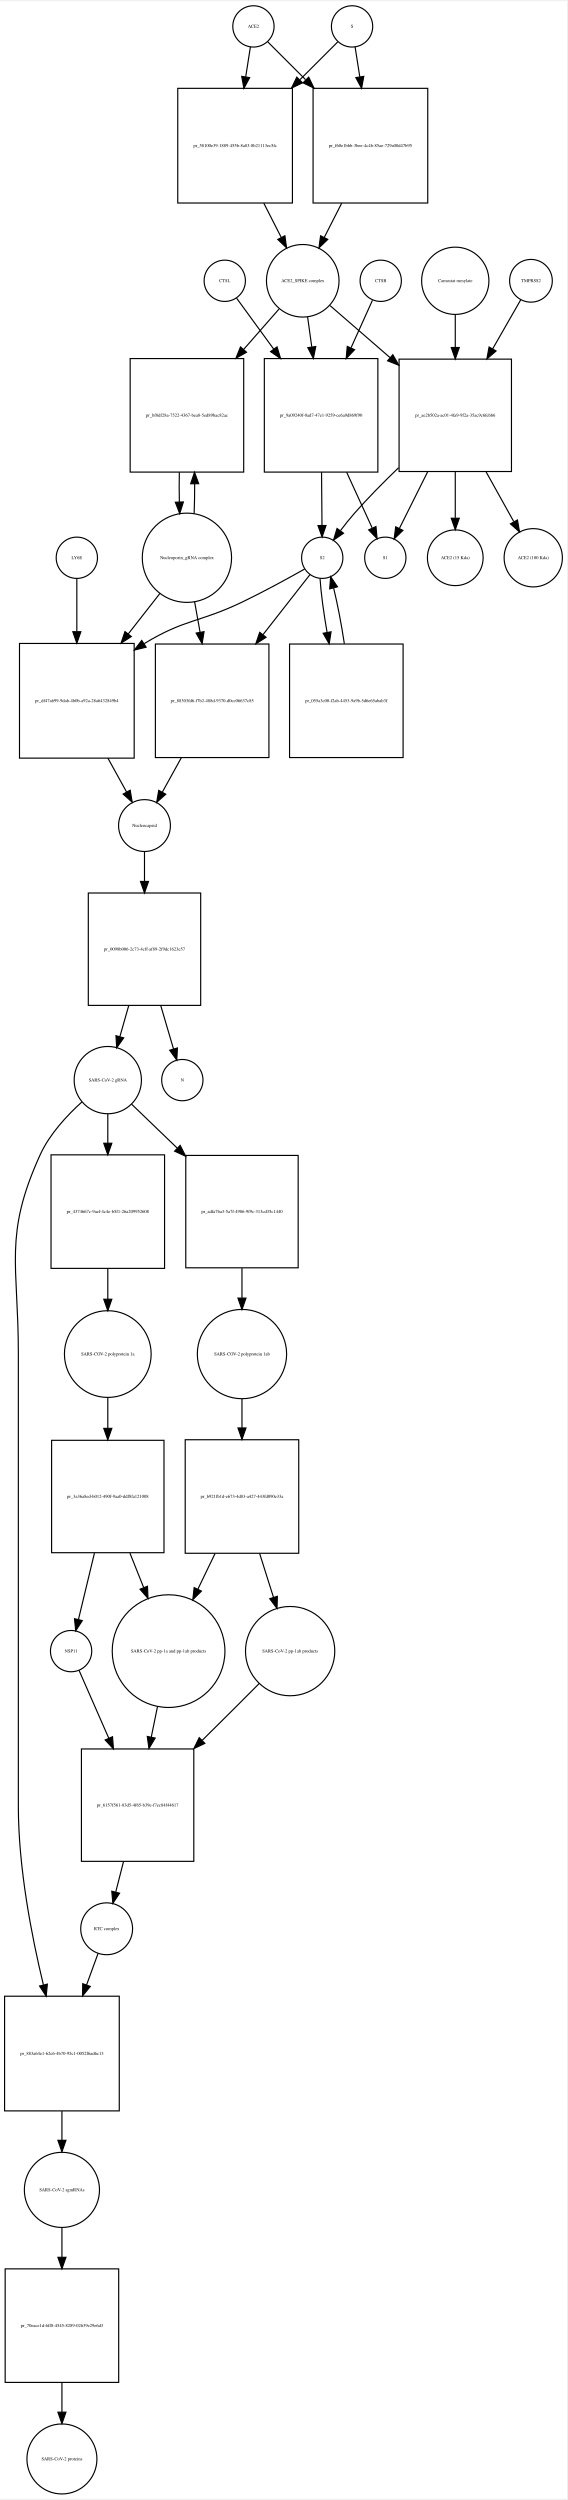
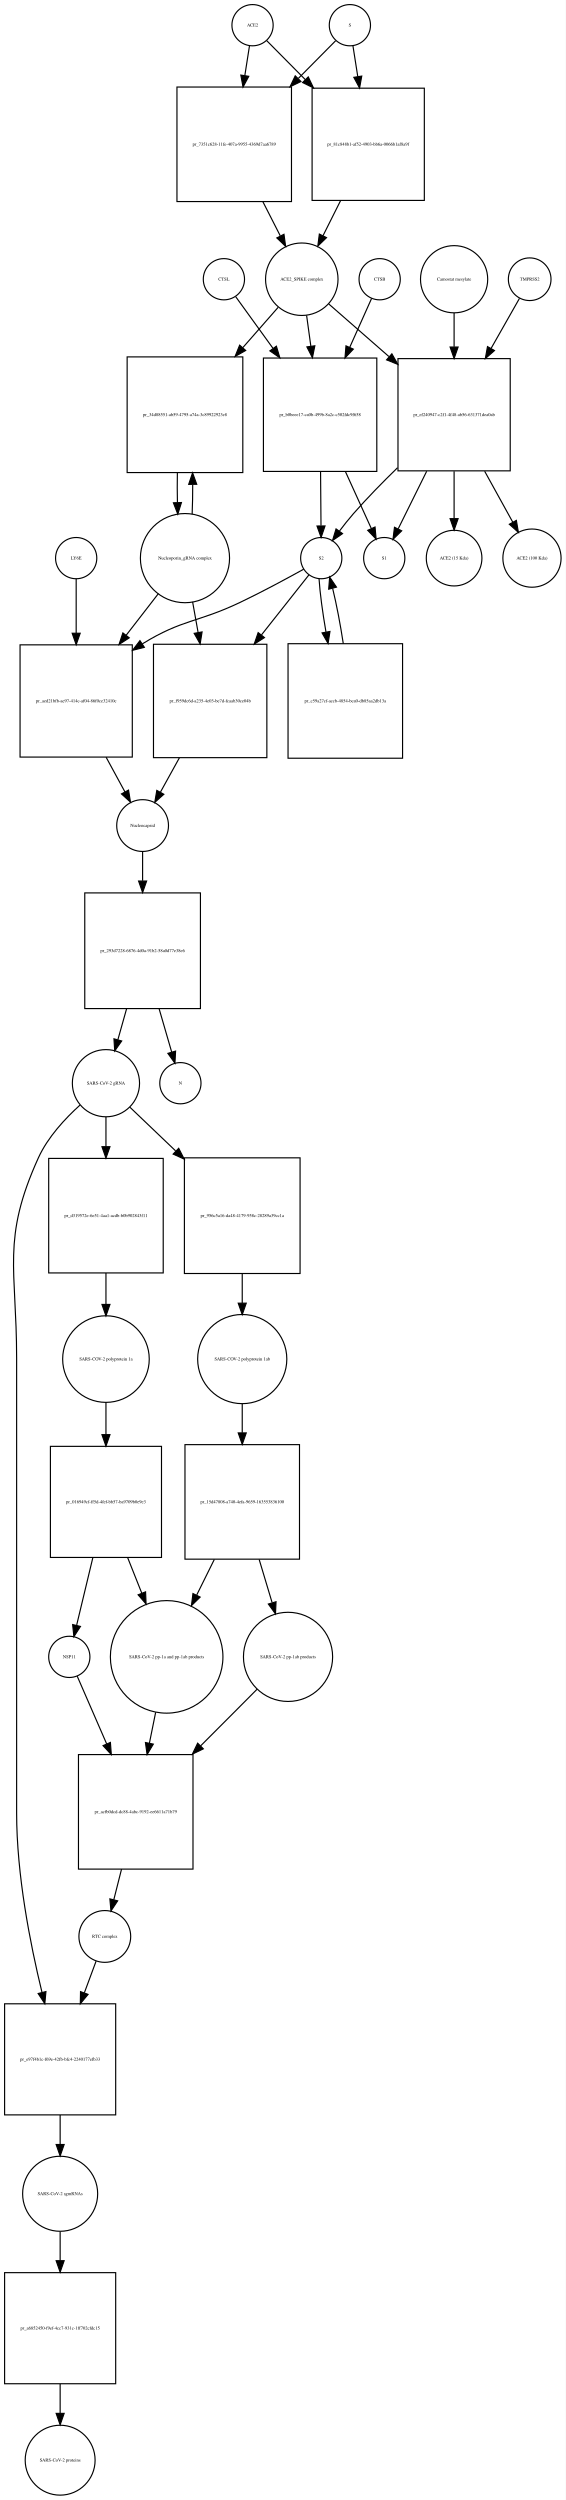
- <svg xmlns="http://www.w3.org/2000/svg" width="494pt" height="2178pt" viewBox="0.00 0.00 494.46 2177.97">
-   <g id="graph0" class="graph" transform="scale(1 1) rotate(0) translate(4 2173.97)">
-     <polygon fill="white" stroke="none" points="-4,4 -4,-2173.97 490.456,-2173.97 490.456,4 -4,4" />
+ <svg xmlns="http://www.w3.org/2000/svg" width="494pt" height="2183pt" viewBox="0.00 0.00 493.96 2182.97">
+   <g id="graph0" class="graph" transform="scale(1 1) rotate(0) translate(4 2178.97)">
+     <polygon fill="white" stroke="none" points="-4,4 -4,-2178.97 489.956,-2178.97 489.956,4 -4,4" />
    <g id="node1" class="node">
-       <ellipse fill="none" stroke="black" cx="217" cy="-2151.97" rx="18" ry="18" />
-       <text text-anchor="middle" x="217" y="-2150.77" font-family="Times,serif" font-size="4.00">ACE2</text>
+       <ellipse fill="none" stroke="black" cx="216.5" cy="-2156.97" rx="18" ry="18" />
+       <text text-anchor="middle" x="216.5" y="-2155.77" font-family="Times,serif" font-size="4.00">ACE2</text>
    </g>
    <g id="node2" class="node">
-       <polygon fill="none" stroke="black" points="251,-2097.97 151,-2097.97 151,-1997.97 251,-1997.97 251,-2097.97" />
-       <text text-anchor="middle" x="201" y="-2046.77" font-family="Times,serif" font-size="4.00">pr_58100e39-1889-455b-8a83-8b21113ec5fc</text>
+       <polygon fill="none" stroke="black" points="250.5,-2102.97 150.5,-2102.97 150.5,-2002.97 250.5,-2002.97 250.5,-2102.97" />
+       <text text-anchor="middle" x="200.5" y="-2051.77" font-family="Times,serif" font-size="4.00">pr_7351c628-11fe-407a-9955-4369d7aa6789</text>
    </g>
    <g id="edge1" class="edge">
-       <path fill="none" stroke="black" d="M214.358,-2134.13C213.199,-2126.74 211.761,-2117.57 210.263,-2108.02" />
-       <polygon fill="black" stroke="black" points="213.697,-2107.33 208.69,-2097.99 206.782,-2108.41 213.697,-2107.33" />
+       <path fill="none" stroke="black" d="M213.858,-2139.13C212.699,-2131.74 211.261,-2122.57 209.763,-2113.02" />
+       <polygon fill="black" stroke="black" points="213.197,-2112.33 208.19,-2102.99 206.282,-2113.41 213.197,-2112.33" />
    </g>
    <g id="node17" class="node">
-       <polygon fill="none" stroke="black" points="369,-2097.97 269,-2097.97 269,-1997.97 369,-1997.97 369,-2097.97" />
-       <text text-anchor="middle" x="319" y="-2046.77" font-family="Times,serif" font-size="4.00">pr_f60e1bbb-3bee-4c4b-85ae-729a00d47b95</text>
+       <polygon fill="none" stroke="black" points="366.5,-2101.97 268.5,-2101.97 268.5,-2003.97 366.5,-2003.97 366.5,-2101.97" />
+       <text text-anchor="middle" x="317.5" y="-2051.77" font-family="Times,serif" font-size="4.00">pr_81c848b1-af52-4903-bb6a-0066b1af8a9f</text>
    </g>
    <g id="edge2" class="edge">
-       <path fill="none" stroke="black" d="M229.507,-2138.46C238.045,-2129.92 250.025,-2117.94 262.449,-2105.52" />
-       <polygon fill="black" stroke="black" points="265.196,-2107.72 269.793,-2098.18 260.247,-2102.77 265.196,-2107.72" />
+       <path fill="none" stroke="black" d="M228.885,-2143.46C237.596,-2134.67 249.925,-2122.21 262.625,-2109.39" />
+       <polygon fill="black" stroke="black" points="265.15,-2111.81 269.699,-2102.24 260.176,-2106.89 265.15,-2111.81" />
    </g>
    <g id="node3" class="node">
-       <ellipse fill="none" stroke="black" cx="260" cy="-1930.15" rx="31.641" ry="31.641" />
-       <text text-anchor="middle" x="260" y="-1928.95" font-family="Times,serif" font-size="4.00">ACE2_SPIKE complex</text>
+       <ellipse fill="none" stroke="black" cx="259.5" cy="-1935.15" rx="31.641" ry="31.641" />
+       <text text-anchor="middle" x="259.5" y="-1933.95" font-family="Times,serif" font-size="4.00">ACE2_SPIKE complex</text>
    </g>
    <g id="edge3" class="edge">
-       <path fill="none" stroke="black" d="M226.021,-1997.85C231.109,-1987.86 236.379,-1977.52 241.207,-1968.04" />
-       <polygon fill="black" stroke="black" points="244.443,-1969.4 245.863,-1958.9 238.206,-1966.22 244.443,-1969.4" />
+       <path fill="none" stroke="black" d="M225.521,-2002.85C230.609,-1992.86 235.879,-1982.52 240.707,-1973.04" />
+       <polygon fill="black" stroke="black" points="243.943,-1974.4 245.363,-1963.9 237.706,-1971.22 243.943,-1974.4" />
    </g>
    <g id="node6" class="node">
-       <polygon fill="none" stroke="black" points="208.5,-1862.33 109.5,-1862.33 109.5,-1763.33 208.5,-1763.33 208.5,-1862.33" />
-       <text text-anchor="middle" x="159" y="-1811.63" font-family="Times,serif" font-size="4.00">pr_bf8df28a-7522-4367-bea8-5ed89bac82ac</text>
+       <polygon fill="none" stroke="black" points="208,-1867.33 107,-1867.33 107,-1766.33 208,-1766.33 208,-1867.33" />
+       <text text-anchor="middle" x="157.5" y="-1815.63" font-family="Times,serif" font-size="4.00">pr_34d88551-ab59-4795-a74a-3c89922923e8</text>
    </g>
    <g id="edge4" class="edge">
-       <path fill="none" stroke="black" d="M239.317,-1905.53C230.332,-1895.28 219.385,-1882.78 208.5,-1870.35" />
-       <polygon fill="black" stroke="black" points="210.97,-1867.86 201.748,-1862.64 205.704,-1872.47 210.97,-1867.86" />
+       <path fill="none" stroke="black" d="M238.859,-1910.61C229.892,-1900.39 218.957,-1887.92 208.05,-1875.48" />
+       <polygon fill="black" stroke="black" points="210.504,-1872.97 201.28,-1867.76 205.241,-1877.58 210.504,-1872.97" />
    </g>
    <g id="node7" class="node">
-       <polygon fill="none" stroke="black" points="325.5,-1862.33 226.5,-1862.33 226.5,-1763.33 325.5,-1763.33 325.5,-1862.33" />
-       <text text-anchor="middle" x="276" y="-1811.63" font-family="Times,serif" font-size="4.00">pr_9a09240f-0ad7-47e1-9259-ce6a9d869f90</text>
+       <polygon fill="none" stroke="black" points="325,-1866.33 226,-1866.33 226,-1767.33 325,-1767.33 325,-1866.33" />
+       <text text-anchor="middle" x="275.5" y="-1815.63" font-family="Times,serif" font-size="4.00">pr_b0beee17-ca0b-499b-8a2c-c502fdc9f658</text>
    </g>
    <g id="edge5" class="edge">
-       <path fill="none" stroke="black" d="M264.246,-1898.55C265.362,-1890.5 266.605,-1881.54 267.853,-1872.55" />
-       <polygon fill="black" stroke="black" points="271.349,-1872.82 269.257,-1862.43 264.416,-1871.86 271.349,-1872.82" />
+       <path fill="none" stroke="black" d="M263.704,-1903.59C264.846,-1895.28 266.123,-1886 267.403,-1876.7" />
+       <polygon fill="black" stroke="black" points="270.892,-1877.02 268.787,-1866.63 263.957,-1876.06 270.892,-1877.02" />
    </g>
    <g id="node12" class="node">
-       <polygon fill="none" stroke="black" points="442,-1861.83 344,-1861.83 344,-1763.83 442,-1763.83 442,-1861.83" />
-       <text text-anchor="middle" x="393" y="-1811.63" font-family="Times,serif" font-size="4.00">pr_ae2b502a-ac01-4fa9-9f2a-35ac9c6febb6</text>
+       <polygon fill="none" stroke="black" points="441.5,-1865.83 343.5,-1865.83 343.5,-1767.83 441.5,-1767.83 441.5,-1865.83" />
+       <text text-anchor="middle" x="392.5" y="-1815.63" font-family="Times,serif" font-size="4.00">pr_ef240947-c2f1-4f48-ab56-631371dea0ab</text>
    </g>
    <g id="edge6" class="edge">
-       <path fill="none" stroke="black" d="M283.778,-1908.53C298.357,-1895.89 317.687,-1879.13 336.03,-1863.23" />
-       <polygon fill="black" stroke="black" points="338.551,-1865.67 343.814,-1856.48 333.965,-1860.38 338.551,-1865.67" />
+       <path fill="none" stroke="black" d="M282.972,-1913.62C297.588,-1900.84 317.065,-1883.8 335.538,-1867.65" />
+       <polygon fill="black" stroke="black" points="338.154,-1870.01 343.377,-1860.79 333.546,-1864.74 338.154,-1870.01" />
    </g>
    <g id="node4" class="node">
-       <ellipse fill="none" stroke="black" cx="303" cy="-2151.97" rx="18" ry="18" />
-       <text text-anchor="middle" x="303" y="-2150.77" font-family="Times,serif" font-size="4.00">S</text>
+       <ellipse fill="none" stroke="black" cx="301.5" cy="-2156.97" rx="18" ry="18" />
+       <text text-anchor="middle" x="301.5" y="-2155.77" font-family="Times,serif" font-size="4.00">S</text>
    </g>
    <g id="edge7" class="edge">
-       <path fill="none" stroke="black" d="M290.493,-2138.46C281.955,-2129.92 269.975,-2117.94 257.551,-2105.52" />
-       <polygon fill="black" stroke="black" points="259.753,-2102.77 250.207,-2098.18 254.804,-2107.72 259.753,-2102.77" />
+       <path fill="none" stroke="black" d="M289.115,-2143.46C280.661,-2134.92 268.799,-2122.94 256.497,-2110.52" />
+       <polygon fill="black" stroke="black" points="258.748,-2107.82 249.225,-2103.18 253.774,-2112.75 258.748,-2107.82" />
    </g>
    <g id="edge8" class="edge">
-       <path fill="none" stroke="black" d="M305.642,-2134.13C306.801,-2126.74 308.239,-2117.57 309.737,-2108.02" />
-       <polygon fill="black" stroke="black" points="313.218,-2108.41 311.31,-2097.99 306.303,-2107.33 313.218,-2108.41" />
+       <path fill="none" stroke="black" d="M304.142,-2139.13C305.34,-2131.49 306.835,-2121.96 308.387,-2112.06" />
+       <polygon fill="black" stroke="black" points="311.857,-2112.53 309.949,-2102.1 304.942,-2111.44 311.857,-2112.53" />
    </g>
    <g id="node5" class="node">
-       <ellipse fill="none" stroke="black" cx="159" cy="-1688.62" rx="38.929" ry="38.929" />
-       <text text-anchor="middle" x="159" y="-1687.42" font-family="Times,serif" font-size="4.00">Nucleoporin_gRNA complex </text>
+       <ellipse fill="none" stroke="black" cx="157.5" cy="-1691.62" rx="38.929" ry="38.929" />
+       <text text-anchor="middle" x="157.5" y="-1690.42" font-family="Times,serif" font-size="4.00">Nucleoporin_gRNA complex </text>
    </g>
    <g id="edge9" class="edge">
-       <path fill="none" stroke="black" d="M165.283,-1727.18C165.623,-1735.35 165.777,-1744.18 165.746,-1752.95" />
-       <polygon fill="black" stroke="black" points="162.244,-1753.14 165.624,-1763.18 169.243,-1753.22 162.244,-1753.14" />
+       <path fill="none" stroke="black" d="M163.765,-1730.05C164.109,-1738.21 164.27,-1747.04 164.248,-1755.82" />
+       <polygon fill="black" stroke="black" points="160.746,-1756.03 164.138,-1766.07 167.745,-1756.11 160.746,-1756.03" />
    </g>
    <g id="node18" class="node">
-       <polygon fill="none" stroke="black" points="113,-1613.9 13,-1613.9 13,-1513.9 113,-1513.9 113,-1613.9" />
-       <text text-anchor="middle" x="63" y="-1562.7" font-family="Times,serif" font-size="4.00">pr_df47a699-9dab-4b0b-a92a-28a6432849b4</text>
+       <polygon fill="none" stroke="black" points="111.5,-1615.9 13.5,-1615.9 13.5,-1517.9 111.5,-1517.9 111.5,-1615.9" />
+       <text text-anchor="middle" x="62.5" y="-1565.7" font-family="Times,serif" font-size="4.00">pr_aed21bfb-ae97-414c-af04-86f0ce32410c</text>
    </g>
    <g id="edge10" class="edge">
-       <path fill="none" stroke="black" d="M135.516,-1657.6C127.137,-1646.89 117.397,-1634.44 107.825,-1622.2" />
-       <polygon fill="black" stroke="black" points="110.494,-1619.93 101.576,-1614.21 104.981,-1624.25 110.494,-1619.93" />
+       <path fill="none" stroke="black" d="M134.26,-1660.6C125.789,-1649.65 115.91,-1636.89 106.241,-1624.4" />
+       <polygon fill="black" stroke="black" points="108.823,-1622.02 99.934,-1616.26 103.288,-1626.31 108.823,-1622.02" />
    </g>
    <g id="node22" class="node">
-       <polygon fill="none" stroke="black" points="230.5,-1613.4 131.5,-1613.4 131.5,-1514.4 230.5,-1514.4 230.5,-1613.4" />
-       <text text-anchor="middle" x="181" y="-1562.7" font-family="Times,serif" font-size="4.00">pr_88303fd6-f7b2-488d-9370-d0cc06637c85</text>
+       <polygon fill="none" stroke="black" points="229,-1616.4 130,-1616.4 130,-1517.4 229,-1517.4 229,-1616.4" />
+       <text text-anchor="middle" x="179.5" y="-1565.7" font-family="Times,serif" font-size="4.00">pr_f959dc6d-a235-4e03-be7d-fcaab30ce04b</text>
    </g>
    <g id="edge11" class="edge">
-       <path fill="none" stroke="black" d="M165.66,-1650.46C167.184,-1641.97 168.839,-1632.74 170.48,-1623.58" />
-       <polygon fill="black" stroke="black" points="173.929,-1624.18 172.248,-1613.72 167.038,-1622.94 173.929,-1624.18" />
+       <path fill="none" stroke="black" d="M164.16,-1653.46C165.684,-1644.97 167.339,-1635.74 168.98,-1626.58" />
+       <polygon fill="black" stroke="black" points="172.429,-1627.18 170.748,-1616.72 165.538,-1625.94 172.429,-1627.18" />
    </g>
    <g id="edge12" class="edge">
-       <path fill="none" stroke="black" d="M152.376,-1763.18C152.201,-1754.66 152.208,-1745.8 152.397,-1737.31" />
-       <polygon fill="black" stroke="black" points="155.899,-1737.29 152.717,-1727.18 148.903,-1737.06 155.899,-1737.29" />
+       <path fill="none" stroke="black" d="M150.862,-1766.07C150.698,-1757.52 150.714,-1748.66 150.909,-1740.17" />
+       <polygon fill="black" stroke="black" points="154.411,-1740.16 151.235,-1730.05 147.414,-1739.93 154.411,-1740.16" />
    </g>
    <g id="node8" class="node">
-       <ellipse fill="none" stroke="black" cx="277" cy="-1688.62" rx="18" ry="18" />
-       <text text-anchor="middle" x="277" y="-1687.42" font-family="Times,serif" font-size="4.00">S2</text>
+       <ellipse fill="none" stroke="black" cx="276.5" cy="-1691.62" rx="18" ry="18" />
+       <text text-anchor="middle" x="276.5" y="-1690.42" font-family="Times,serif" font-size="4.00">S2</text>
    </g>
    <g id="edge13" class="edge">
-       <path fill="none" stroke="black" d="M276.398,-1763.18C276.527,-1747.42 276.665,-1730.51 276.777,-1716.88" />
-       <polygon fill="black" stroke="black" points="280.278,-1716.76 276.86,-1706.74 273.278,-1716.71 280.278,-1716.76" />
+       <path fill="none" stroke="black" d="M275.895,-1767.13C276.025,-1751.1 276.165,-1733.85 276.278,-1719.99" />
+       <polygon fill="black" stroke="black" points="279.78,-1719.72 276.361,-1709.69 272.78,-1719.66 279.78,-1719.72" />
    </g>
    <g id="node11" class="node">
-       <ellipse fill="none" stroke="black" cx="332" cy="-1688.62" rx="18" ry="18" />
-       <text text-anchor="middle" x="332" y="-1687.42" font-family="Times,serif" font-size="4.00">S1</text>
+       <ellipse fill="none" stroke="black" cx="331.5" cy="-1691.62" rx="18" ry="18" />
+       <text text-anchor="middle" x="331.5" y="-1690.42" font-family="Times,serif" font-size="4.00">S1</text>
    </g>
    <g id="edge14" class="edge">
-       <path fill="none" stroke="black" d="M298.294,-1763.18C305.902,-1746.57 314.098,-1728.69 320.502,-1714.71" />
-       <polygon fill="black" stroke="black" points="323.832,-1715.84 324.815,-1705.3 317.468,-1712.93 323.832,-1715.84" />
+       <path fill="none" stroke="black" d="M297.633,-1767.13C305.383,-1750.08 313.761,-1731.65 320.245,-1717.38" />
+       <polygon fill="black" stroke="black" points="323.449,-1718.79 324.4,-1708.24 317.076,-1715.89 323.449,-1718.79" />
    </g>
    <g id="edge15" class="edge">
-       <path fill="none" stroke="black" d="M261.645,-1678.81C247.605,-1670.88 226.166,-1659.1 207,-1649.9 170.012,-1632.15 157.043,-1635.24 122,-1613.9 121.908,-1613.85 121.815,-1613.79 121.723,-1613.73" />
-       <polygon fill="black" stroke="black" points="123.424,-1610.66 113.137,-1608.13 119.598,-1616.53 123.424,-1610.66" />
+       <path fill="none" stroke="black" d="M261.187,-1681.98C246.94,-1674.07 225.032,-1662.2 205.5,-1652.9 168.46,-1635.26 155.453,-1638.38 120.5,-1616.9 120.409,-1616.85 120.317,-1616.79 120.226,-1616.73" />
+       <polygon fill="black" stroke="black" points="122.03,-1613.73 111.756,-1611.14 118.174,-1619.57 122.03,-1613.73" />
    </g>
    <g id="node21" class="node">
-       <polygon fill="none" stroke="black" points="347.5,-1613.4 248.5,-1613.4 248.5,-1514.4 347.5,-1514.4 347.5,-1613.4" />
-       <text text-anchor="middle" x="298" y="-1562.7" font-family="Times,serif" font-size="4.00">pr_055a3c00-f2ab-4453-9a9b-5d6e65abab3f</text>
+       <polygon fill="none" stroke="black" points="347.5,-1616.9 247.5,-1616.9 247.5,-1516.9 347.5,-1516.9 347.5,-1616.9" />
+       <text text-anchor="middle" x="297.5" y="-1565.7" font-family="Times,serif" font-size="4.00">pr_c59a27cf-accb-4854-bca0-db85aa2db13a</text>
    </g>
    <g id="edge16" class="edge">
-       <path fill="none" stroke="black" d="M275.075,-1670.55C275.847,-1658.22 278.198,-1640.78 281.208,-1623.61" />
-       <polygon fill="black" stroke="black" points="284.687,-1624.05 283.05,-1613.58 277.802,-1622.78 284.687,-1624.05" />
+       <path fill="none" stroke="black" d="M274.575,-1673.55C275.34,-1661.33 277.656,-1644.09 280.628,-1627.07" />
+       <polygon fill="black" stroke="black" points="284.092,-1627.58 282.446,-1617.12 277.206,-1626.33 284.092,-1627.58" />
    </g>
    <g id="edge17" class="edge">
-       <path fill="none" stroke="black" d="M266.36,-1674.01C256.319,-1661.18 240.572,-1641.05 225.323,-1621.56" />
-       <polygon fill="black" stroke="black" points="227.983,-1619.28 219.065,-1613.56 222.47,-1623.59 227.983,-1619.28" />
+       <path fill="none" stroke="black" d="M265.749,-1677.01C255.604,-1664.18 239.693,-1644.05 224.285,-1624.56" />
+       <polygon fill="black" stroke="black" points="226.908,-1622.23 217.961,-1616.56 221.416,-1626.57 226.908,-1622.23" />
    </g>
    <g id="node9" class="node">
-       <ellipse fill="none" stroke="black" cx="328" cy="-1930.15" rx="18" ry="18" />
-       <text text-anchor="middle" x="328" y="-1928.95" font-family="Times,serif" font-size="4.00">CTSB</text>
+       <ellipse fill="none" stroke="black" cx="327.5" cy="-1935.15" rx="18" ry="18" />
+       <text text-anchor="middle" x="327.5" y="-1933.95" font-family="Times,serif" font-size="4.00">CTSB</text>
    </g>
    <g id="edge18" class="edge">
-       <path fill="none" stroke="black" d="M320.77,-1913.12C315.847,-1902.2 309.003,-1887.02 302.145,-1871.81" />
-       <polygon fill="black" stroke="black" points="305.192,-1870.05 297.89,-1862.38 298.81,-1872.93 305.192,-1870.05" />
+       <path fill="none" stroke="black" d="M320.487,-1918.46C315.481,-1907.27 308.411,-1891.45 301.356,-1875.67" />
+       <polygon fill="black" stroke="black" points="304.495,-1874.11 297.218,-1866.41 298.104,-1876.97 304.495,-1874.11" />
    </g>
    <g id="node10" class="node">
-       <ellipse fill="none" stroke="black" cx="192" cy="-1930.15" rx="18" ry="18" />
-       <text text-anchor="middle" x="192" y="-1928.95" font-family="Times,serif" font-size="4.00">CTSL</text>
+       <ellipse fill="none" stroke="black" cx="191.5" cy="-1935.15" rx="18" ry="18" />
+       <text text-anchor="middle" x="191.5" y="-1933.95" font-family="Times,serif" font-size="4.00">CTSL</text>
    </g>
    <g id="edge19" class="edge">
-       <path fill="none" stroke="black" d="M202.3,-1915.01C210.545,-1903.69 222.687,-1887.02 234.747,-1870.47" />
-       <polygon fill="black" stroke="black" points="237.584,-1872.51 240.643,-1862.37 231.926,-1868.39 237.584,-1872.51" />
+       <path fill="none" stroke="black" d="M201.8,-1919.89C210.083,-1908.42 222.298,-1891.5 234.412,-1874.73" />
+       <polygon fill="black" stroke="black" points="237.316,-1876.68 240.333,-1866.53 231.641,-1872.59 237.316,-1876.68" />
    </g>
    <g id="edge20" class="edge">
-       <path fill="none" stroke="black" d="M343.592,-1767.17C330.6,-1754.69 316.901,-1740.84 305,-1727.33 300.856,-1722.63 296.676,-1717.35 292.855,-1712.26" />
-       <polygon fill="black" stroke="black" points="295.56,-1710.03 286.834,-1704.02 289.909,-1714.16 295.56,-1710.03" />
+       <path fill="none" stroke="black" d="M343.129,-1770.58C330.137,-1757.95 316.428,-1743.95 304.5,-1730.33 300.37,-1725.61 296.195,-1720.33 292.376,-1715.24" />
+       <polygon fill="black" stroke="black" points="295.08,-1713.01 286.352,-1707.01 289.43,-1717.14 295.08,-1713.01" />
    </g>
    <g id="edge21" class="edge">
-       <path fill="none" stroke="black" d="M368.891,-1763.53C360.449,-1746.61 351.323,-1728.33 344.26,-1714.18" />
-       <polygon fill="black" stroke="black" points="347.331,-1712.49 339.733,-1705.11 341.068,-1715.62 347.331,-1712.49" />
+       <path fill="none" stroke="black" d="M368.566,-1767.49C360.051,-1750.29 350.818,-1731.64 343.698,-1717.25" />
+       <polygon fill="black" stroke="black" points="346.714,-1715.46 339.14,-1708.05 340.441,-1718.56 346.714,-1715.46" />
    </g>
    <g id="node15" class="node">
-       <ellipse fill="none" stroke="black" cx="393" cy="-1688.62" rx="24.291" ry="24.291" />
-       <text text-anchor="middle" x="393" y="-1687.42" font-family="Times,serif" font-size="4.00">ACE2 (15 Kda)</text>
+       <ellipse fill="none" stroke="black" cx="392.5" cy="-1691.62" rx="24.291" ry="24.291" />
+       <text text-anchor="middle" x="392.5" y="-1690.42" font-family="Times,serif" font-size="4.00">ACE2 (15 Kda)</text>
    </g>
    <g id="edge22" class="edge">
-       <path fill="none" stroke="black" d="M393,-1763.53C393,-1750.11 393,-1735.83 393,-1723.44" />
-       <polygon fill="black" stroke="black" points="396.5,-1723.1 393,-1713.1 389.5,-1723.1 396.5,-1723.1" />
+       <path fill="none" stroke="black" d="M392.5,-1767.49C392.5,-1753.69 392.5,-1738.95 392.5,-1726.24" />
+       <polygon fill="black" stroke="black" points="396,-1726.1 392.5,-1716.1 389,-1726.1 396,-1726.1" />
    </g>
    <g id="node16" class="node">
-       <ellipse fill="none" stroke="black" cx="461" cy="-1688.62" rx="25.412" ry="25.412" />
-       <text text-anchor="middle" x="461" y="-1687.42" font-family="Times,serif" font-size="4.00">ACE2 (100 Kda)</text>
+       <ellipse fill="none" stroke="black" cx="460.5" cy="-1691.62" rx="25.412" ry="25.412" />
+       <text text-anchor="middle" x="460.5" y="-1690.42" font-family="Times,serif" font-size="4.00">ACE2 (100 Kda)</text>
    </g>
    <g id="edge23" class="edge">
-       <path fill="none" stroke="black" d="M419.875,-1763.53C428.001,-1748.92 436.695,-1733.3 443.986,-1720.19" />
-       <polygon fill="black" stroke="black" points="447.215,-1721.59 449.019,-1711.15 441.098,-1718.19 447.215,-1721.59" />
+       <path fill="none" stroke="black" d="M419.18,-1767.49C427.464,-1752.48 436.356,-1736.36 443.761,-1722.95" />
+       <polygon fill="black" stroke="black" points="446.857,-1724.58 448.624,-1714.13 440.728,-1721.2 446.857,-1724.58" />
    </g>
    <g id="node13" class="node">
-       <ellipse fill="none" stroke="black" cx="459" cy="-1930.15" rx="18.623" ry="18.623" />
-       <text text-anchor="middle" x="459" y="-1928.95" font-family="Times,serif" font-size="4.00">TMPRSS2</text>
+       <ellipse fill="none" stroke="black" cx="458.5" cy="-1935.15" rx="18.623" ry="18.623" />
+       <text text-anchor="middle" x="458.5" y="-1933.95" font-family="Times,serif" font-size="4.00">TMPRSS2</text>
    </g>
    <g id="edge24" class="edge">
-       <path fill="none" stroke="black" d="M450.099,-1913.6C443.686,-1902.39 434.604,-1886.52 425.566,-1870.73" />
-       <polygon fill="black" stroke="black" points="428.571,-1868.94 420.566,-1861.99 422.495,-1872.41 428.571,-1868.94" />
+       <path fill="none" stroke="black" d="M449.599,-1918.46C443.127,-1907.06 433.936,-1890.86 424.814,-1874.78" />
+       <polygon fill="black" stroke="black" points="427.751,-1872.87 419.772,-1865.89 421.663,-1876.32 427.751,-1872.87" />
    </g>
    <g id="node14" class="node">
-       <ellipse fill="none" stroke="black" cx="393" cy="-1930.15" rx="29.337" ry="29.337" />
-       <text text-anchor="middle" x="393" y="-1928.95" font-family="Times,serif" font-size="4.00">Camostat mesylate</text>
+       <ellipse fill="none" stroke="black" cx="392.5" cy="-1935.15" rx="29.337" ry="29.337" />
+       <text text-anchor="middle" x="392.5" y="-1933.95" font-family="Times,serif" font-size="4.00">Camostat mesylate</text>
    </g>
    <g id="edge25" class="edge">
-       <path fill="none" stroke="black" d="M393,-1900.94C393,-1892.14 393,-1882.08 393,-1872.01" />
-       <polygon fill="black" stroke="black" points="396.5,-1871.97 393,-1861.97 389.5,-1871.97 396.5,-1871.97" />
+       <path fill="none" stroke="black" d="M392.5,-1905.69C392.5,-1896.72 392.5,-1886.45 392.5,-1876.17" />
+       <polygon fill="black" stroke="black" points="396,-1875.94 392.5,-1865.94 389,-1875.94 396,-1875.94" />
    </g>
    <g id="edge26" class="edge">
-       <path fill="none" stroke="black" d="M293.979,-1997.85C288.891,-1987.86 283.621,-1977.52 278.793,-1968.04" />
-       <polygon fill="black" stroke="black" points="281.794,-1966.22 274.137,-1958.9 275.557,-1969.4 281.794,-1966.22" />
+       <path fill="none" stroke="black" d="M293.407,-2003.86C288.265,-1993.59 282.911,-1982.9 278.018,-1973.13" />
+       <polygon fill="black" stroke="black" points="281.096,-1971.46 273.489,-1964.08 274.837,-1974.59 281.096,-1971.46" />
    </g>
    <g id="node19" class="node">
-       <ellipse fill="none" stroke="black" cx="122" cy="-1455.1" rx="22.61" ry="22.61" />
-       <text text-anchor="middle" x="122" y="-1453.9" font-family="Times,serif" font-size="4.00">Nucleocapsid</text>
+       <ellipse fill="none" stroke="black" cx="120.5" cy="-1458.1" rx="22.61" ry="22.61" />
+       <text text-anchor="middle" x="120.5" y="-1456.9" font-family="Times,serif" font-size="4.00">Nucleocapsid</text>
    </g>
    <g id="edge27" class="edge">
-       <path fill="none" stroke="black" d="M90.082,-1513.88C95.658,-1503.78 101.35,-1493.48 106.354,-1484.42" />
-       <polygon fill="black" stroke="black" points="109.514,-1485.94 111.286,-1475.49 103.387,-1482.55 109.514,-1485.94" />
+       <path fill="none" stroke="black" d="M88.616,-1517.81C94.253,-1507.43 100.038,-1496.78 105.106,-1487.45" />
+       <polygon fill="black" stroke="black" points="108.206,-1489.07 109.902,-1478.61 102.054,-1485.73 108.206,-1489.07" />
    </g>
    <g id="node26" class="node">
-       <polygon fill="none" stroke="black" points="171,-1396.29 73,-1396.29 73,-1298.29 171,-1298.29 171,-1396.29" />
-       <text text-anchor="middle" x="122" y="-1346.09" font-family="Times,serif" font-size="4.00">pr_0098b006-2c73-4cff-af89-2f9dc1623e57</text>
+       <polygon fill="none" stroke="black" points="171,-1399.29 70,-1399.29 70,-1298.29 171,-1298.29 171,-1399.29" />
+       <text text-anchor="middle" x="120.5" y="-1347.59" font-family="Times,serif" font-size="4.00">pr_293d7228-6876-4d0a-91b2-58a0d77e38e6</text>
    </g>
    <g id="edge28" class="edge">
-       <path fill="none" stroke="black" d="M122,-1432.18C122,-1424.61 122,-1415.74 122,-1406.66" />
-       <polygon fill="black" stroke="black" points="125.5,-1406.36 122,-1396.36 118.5,-1406.36 125.5,-1406.36" />
+       <path fill="none" stroke="black" d="M120.5,-1435.12C120.5,-1427.64 120.5,-1418.87 120.5,-1409.86" />
+       <polygon fill="black" stroke="black" points="124,-1409.64 120.5,-1399.64 117,-1409.64 124,-1409.64" />
    </g>
    <g id="node20" class="node">
-       <ellipse fill="none" stroke="black" cx="63" cy="-1688.62" rx="18" ry="18" />
-       <text text-anchor="middle" x="63" y="-1687.42" font-family="Times,serif" font-size="4.00">LY6E</text>
+       <ellipse fill="none" stroke="black" cx="62.5" cy="-1691.62" rx="18" ry="18" />
+       <text text-anchor="middle" x="62.5" y="-1690.42" font-family="Times,serif" font-size="4.00">LY6E</text>
    </g>
    <g id="edge29" class="edge">
-       <path fill="none" stroke="black" d="M63,-1670.55C63,-1658.45 63,-1641.41 63,-1624.55" />
-       <polygon fill="black" stroke="black" points="66.5,-1624.12 63,-1614.12 59.5,-1624.12 66.5,-1624.12" />
+       <path fill="none" stroke="black" d="M62.5,-1673.55C62.5,-1661.11 62.5,-1643.47 62.5,-1626.15" />
+       <polygon fill="black" stroke="black" points="66,-1626.04 62.5,-1616.04 59,-1626.04 66,-1626.04" />
    </g>
    <g id="edge30" class="edge">
-       <path fill="none" stroke="black" d="M296.276,-1613.67C293.776,-1630.28 290.372,-1648.17 286.944,-1662.19" />
-       <polygon fill="black" stroke="black" points="283.503,-1661.51 284.333,-1672.07 290.271,-1663.3 283.503,-1661.51" />
+       <path fill="none" stroke="black" d="M295.735,-1616.95C293.236,-1633.49 289.845,-1651.28 286.432,-1665.24" />
+       <polygon fill="black" stroke="black" points="283.004,-1664.51 283.833,-1675.07 289.772,-1666.3 283.004,-1664.51" />
    </g>
    <g id="edge31" class="edge">
-       <path fill="none" stroke="black" d="M154.09,-1514.19C148.451,-1503.98 142.684,-1493.54 137.624,-1484.38" />
-       <polygon fill="black" stroke="black" points="140.539,-1482.42 132.64,-1475.36 134.412,-1485.8 140.539,-1482.42" />
+       <path fill="none" stroke="black" d="M152.59,-1517.19C146.951,-1506.98 141.184,-1496.54 136.124,-1487.38" />
+       <polygon fill="black" stroke="black" points="139.039,-1485.42 131.14,-1478.36 132.912,-1488.8 139.039,-1485.42" />
    </g>
    <g id="node23" class="node">
-       <ellipse fill="none" stroke="black" cx="90" cy="-1233.13" rx="29.337" ry="29.337" />
-       <text text-anchor="middle" x="90" y="-1231.93" font-family="Times,serif" font-size="4.00"> SARS-CoV-2 gRNA</text>
+       <ellipse fill="none" stroke="black" cx="88.5" cy="-1233.13" rx="29.337" ry="29.337" />
+       <text text-anchor="middle" x="88.5" y="-1231.93" font-family="Times,serif" font-size="4.00"> SARS-CoV-2 gRNA</text>
    </g>
    <g id="node24" class="node">
-       <polygon fill="none" stroke="black" points="256,-1167.46 158,-1167.46 158,-1069.46 256,-1069.46 256,-1167.46" />
-       <text text-anchor="middle" x="207" y="-1117.26" font-family="Times,serif" font-size="4.00">pr_adfa7ba3-5a7f-4986-9f9c-313cd35c1440</text>
+       <polygon fill="none" stroke="black" points="258,-1167.96 157,-1167.96 157,-1066.96 258,-1066.96 258,-1167.96" />
+       <text text-anchor="middle" x="207.5" y="-1116.26" font-family="Times,serif" font-size="4.00">pr_956c5a16-da48-4179-958c-28289a39cc1a</text>
    </g>
    <g id="edge32" class="edge">
-       <path fill="none" stroke="black" d="M110.648,-1212.24C121.821,-1201.48 136.222,-1187.61 150.467,-1173.9" />
-       <polygon fill="black" stroke="black" points="153.109,-1176.21 157.885,-1166.75 148.254,-1171.17 153.109,-1176.21" />
+       <path fill="none" stroke="black" d="M109.228,-1212.33C120.456,-1201.6 134.946,-1187.76 149.333,-1174.02" />
+       <polygon fill="black" stroke="black" points="152.015,-1176.3 156.828,-1166.86 147.18,-1171.23 152.015,-1176.3" />
    </g>
    <g id="node28" class="node">
-       <polygon fill="none" stroke="black" points="100,-434.279 0,-434.279 0,-334.279 100,-334.279 100,-434.279" />
-       <text text-anchor="middle" x="50" y="-383.079" font-family="Times,serif" font-size="4.00">pr_883a64e1-62c6-4b70-95c1-0052f6ad6c13</text>
+       <polygon fill="none" stroke="black" points="97,-429.279 7.10543e-15,-429.279 7.10543e-15,-332.279 97,-332.279 97,-429.279" />
+       <text text-anchor="middle" x="48.5" y="-379.579" font-family="Times,serif" font-size="4.00">pr_e97f4b1c-f69e-42fb-bfc4-2240177efb33</text>
    </g>
    <g id="edge33" class="edge">
-       <path fill="none" stroke="black" d="M67.403,-1214.08C54.459,-1202.39 39.202,-1186.01 31,-1167.96 -0.948,-1097.65 12,-1072.47 12,-995.243 12,-995.243 12,-995.243 12,-599.888 12,-546.642 23.482,-487.089 33.823,-444.251" />
-       <polygon fill="black" stroke="black" points="37.285,-444.829 36.281,-434.282 30.488,-443.153 37.285,-444.829" />
+       <path fill="none" stroke="black" d="M65.895,-1214.08C52.948,-1202.39 37.69,-1186.01 29.5,-1167.96 -2.769,-1096.83 10.5,-1071.35 10.5,-993.243 10.5,-993.243 10.5,-993.243 10.5,-595.888 10.5,-542.239 22.209,-482.175 32.628,-439.35" />
+       <polygon fill="black" stroke="black" points="36.087,-439.944 35.103,-429.395 29.294,-438.256 36.087,-439.944" />
    </g>
    <g id="node40" class="node">
-       <polygon fill="none" stroke="black" points="139.5,-1167.96 40.5,-1167.96 40.5,-1068.96 139.5,-1068.96 139.5,-1167.96" />
-       <text text-anchor="middle" x="90" y="-1117.26" font-family="Times,serif" font-size="4.00">pr_4374667c-9aef-4c4e-b5f1-26a209952608</text>
+       <polygon fill="none" stroke="black" points="138.5,-1167.46 38.5,-1167.46 38.5,-1067.46 138.5,-1067.46 138.5,-1167.46" />
+       <text text-anchor="middle" x="88.5" y="-1116.26" font-family="Times,serif" font-size="4.00">pr_d319572e-6e51-4aa1-acdb-b0b902843f11</text>
    </g>
    <g id="edge34" class="edge">
-       <path fill="none" stroke="black" d="M90,-1203.69C90,-1195.83 90,-1187 90,-1178.09" />
-       <polygon fill="black" stroke="black" points="93.5,-1178.05 90,-1168.05 86.5,-1178.05 93.5,-1178.05" />
+       <path fill="none" stroke="black" d="M88.5,-1203.74C88.5,-1195.8 88.5,-1186.88 88.5,-1177.86" />
+       <polygon fill="black" stroke="black" points="92,-1177.7 88.5,-1167.7 85,-1177.7 92,-1177.7" />
    </g>
    <g id="node25" class="node">
-       <ellipse fill="none" stroke="black" cx="207" cy="-994.243" rx="38.929" ry="38.929" />
-       <text text-anchor="middle" x="207" y="-993.043" font-family="Times,serif" font-size="4.00">SARS-COV-2 polyprotein 1ab</text>
+       <ellipse fill="none" stroke="black" cx="207.5" cy="-992.243" rx="38.929" ry="38.929" />
+       <text text-anchor="middle" x="207.5" y="-991.043" font-family="Times,serif" font-size="4.00">SARS-COV-2 polyprotein 1ab</text>
    </g>
    <g id="edge35" class="edge">
-       <path fill="none" stroke="black" d="M207,-1069.15C207,-1060.62 207,-1051.73 207,-1043.2" />
-       <polygon fill="black" stroke="black" points="210.5,-1043.02 207,-1033.02 203.5,-1043.02 210.5,-1043.02" />
+       <path fill="none" stroke="black" d="M207.5,-1066.7C207.5,-1058.24 207.5,-1049.48 207.5,-1041.08" />
+       <polygon fill="black" stroke="black" points="211,-1041.06 207.5,-1031.06 204,-1041.06 211,-1041.06" />
    </g>
    <g id="node33" class="node">
-       <polygon fill="none" stroke="black" points="256.5,-919.529 157.5,-919.529 157.5,-820.529 256.5,-820.529 256.5,-919.529" />
-       <text text-anchor="middle" x="207" y="-868.829" font-family="Times,serif" font-size="4.00">pr_b921fb1d-e673-4d83-a427-443fd090e33a</text>
+       <polygon fill="none" stroke="black" points="257.5,-917.529 157.5,-917.529 157.5,-817.529 257.5,-817.529 257.5,-917.529" />
+       <text text-anchor="middle" x="207.5" y="-866.329" font-family="Times,serif" font-size="4.00">pr_15d47808-a740-4efa-9659-163553836100</text>
    </g>
    <g id="edge36" class="edge">
-       <path fill="none" stroke="black" d="M207,-955.244C207,-947.186 207,-938.499 207,-929.872" />
-       <polygon fill="black" stroke="black" points="210.5,-929.814 207,-919.814 203.5,-929.814 210.5,-929.814" />
+       <path fill="none" stroke="black" d="M207.5,-953.424C207.5,-945.325 207.5,-936.582 207.5,-927.891" />
+       <polygon fill="black" stroke="black" points="211,-927.756 207.5,-917.757 204,-927.757 211,-927.756" />
    </g>
    <g id="edge37" class="edge">
-       <path fill="none" stroke="black" d="M108.243,-1298.07C105.662,-1289.03 103.002,-1279.7 100.537,-1271.06" />
-       <polygon fill="black" stroke="black" points="103.861,-1269.95 97.751,-1261.3 97.129,-1271.87 103.861,-1269.95" />
+       <path fill="none" stroke="black" d="M106.557,-1298.27C103.991,-1289.15 101.353,-1279.78 98.913,-1271.11" />
+       <polygon fill="black" stroke="black" points="102.235,-1270 96.156,-1261.32 95.497,-1271.89 102.235,-1270" />
    </g>
    <g id="node27" class="node">
-       <ellipse fill="none" stroke="black" cx="155" cy="-1233.13" rx="18" ry="18" />
-       <text text-anchor="middle" x="155" y="-1231.93" font-family="Times,serif" font-size="4.00">N</text>
+       <ellipse fill="none" stroke="black" cx="153.5" cy="-1233.13" rx="18" ry="18" />
+       <text text-anchor="middle" x="153.5" y="-1231.93" font-family="Times,serif" font-size="4.00">N</text>
    </g>
    <g id="edge38" class="edge">
-       <path fill="none" stroke="black" d="M136.186,-1298.07C140.012,-1285.07 144.006,-1271.49 147.325,-1260.21" />
-       <polygon fill="black" stroke="black" points="150.695,-1261.16 150.16,-1250.58 143.979,-1259.18 150.695,-1261.16" />
+       <path fill="none" stroke="black" d="M134.878,-1298.27C138.682,-1285.17 142.638,-1271.54 145.92,-1260.23" />
+       <polygon fill="black" stroke="black" points="149.295,-1261.16 148.722,-1250.58 142.573,-1259.21 149.295,-1261.16" />
    </g>
    <g id="node29" class="node">
-       <ellipse fill="none" stroke="black" cx="50" cy="-265.399" rx="32.761" ry="32.761" />
-       <text text-anchor="middle" x="50" y="-264.199" font-family="Times,serif" font-size="4.00">SARS-CoV-2 sgmRNAs</text>
+       <ellipse fill="none" stroke="black" cx="48.5" cy="-263.399" rx="32.761" ry="32.761" />
+       <text text-anchor="middle" x="48.5" y="-262.199" font-family="Times,serif" font-size="4.00">SARS-CoV-2 sgmRNAs</text>
    </g>
    <g id="edge39" class="edge">
-       <path fill="none" stroke="black" d="M50,-334.05C50,-325.628 50,-316.944 50,-308.721" />
-       <polygon fill="black" stroke="black" points="53.5,-308.608 50,-298.608 46.5,-308.608 53.5,-308.608" />
+       <path fill="none" stroke="black" d="M48.5,-332.183C48.5,-323.716 48.5,-314.949 48.5,-306.643" />
+       <polygon fill="black" stroke="black" points="52,-306.426 48.5,-296.426 45,-306.426 52,-306.426" />
    </g>
    <g id="node31" class="node">
-       <polygon fill="none" stroke="black" points="99.5,-196.518 0.5,-196.518 0.5,-97.518 99.5,-97.518 99.5,-196.518" />
-       <text text-anchor="middle" x="50" y="-145.818" font-family="Times,serif" font-size="4.00">pr_70eace1d-6ff8-4545-8289-02639e29e6d3</text>
+       <polygon fill="none" stroke="black" points="97,-194.518 7.10543e-15,-194.518 7.10543e-15,-97.518 97,-97.518 97,-194.518" />
+       <text text-anchor="middle" x="48.5" y="-144.818" font-family="Times,serif" font-size="4.00">pr_a6852450-f9ef-4cc7-931c-1ff702cfdc15</text>
    </g>
    <g id="edge40" class="edge">
-       <path fill="none" stroke="black" d="M50,-232.289C50,-224.358 50,-215.613 50,-206.848" />
-       <polygon fill="black" stroke="black" points="53.5,-206.597 50,-196.597 46.5,-206.597 53.5,-206.597" />
+       <path fill="none" stroke="black" d="M48.5,-230.259C48.5,-222.399 48.5,-213.746 48.5,-205.082" />
+       <polygon fill="black" stroke="black" points="52,-204.953 48.5,-194.953 45,-204.953 52,-204.953" />
    </g>
    <g id="node30" class="node">
-       <ellipse fill="none" stroke="black" cx="89" cy="-493.083" rx="22.61" ry="22.61" />
-       <text text-anchor="middle" x="89" y="-491.883" font-family="Times,serif" font-size="4.00">RTC complex</text>
+       <ellipse fill="none" stroke="black" cx="87.5" cy="-488.083" rx="22.61" ry="22.61" />
+       <text text-anchor="middle" x="87.5" y="-486.883" font-family="Times,serif" font-size="4.00">RTC complex</text>
    </g>
    <g id="edge41" class="edge">
-       <path fill="none" stroke="black" d="M81.48,-471.49C78.562,-463.498 75.058,-453.904 71.465,-444.063" />
-       <polygon fill="black" stroke="black" points="74.727,-442.79 68.009,-434.598 68.151,-445.191 74.727,-442.79" />
+       <path fill="none" stroke="black" d="M79.888,-466.53C76.898,-458.456 73.304,-448.754 69.633,-438.842" />
+       <polygon fill="black" stroke="black" points="72.862,-437.482 66.107,-429.32 66.298,-439.913 72.862,-437.482" />
    </g>
    <g id="node32" class="node">
-       <ellipse fill="none" stroke="black" cx="50" cy="-30.759" rx="30.52" ry="30.52" />
-       <text text-anchor="middle" x="50" y="-29.559" font-family="Times,serif" font-size="4.00">SARS-CoV-2 proteins</text>
+       <ellipse fill="none" stroke="black" cx="48.5" cy="-30.759" rx="30.52" ry="30.52" />
+       <text text-anchor="middle" x="48.5" y="-29.559" font-family="Times,serif" font-size="4.00">SARS-CoV-2 proteins</text>
    </g>
    <g id="edge42" class="edge">
-       <path fill="none" stroke="black" d="M50,-97.231C50,-88.701 50,-79.918 50,-71.664" />
-       <polygon fill="black" stroke="black" points="53.5,-71.551 50,-61.551 46.5,-71.551 53.5,-71.551" />
+       <path fill="none" stroke="black" d="M48.5,-97.314C48.5,-88.813 48.5,-80.036 48.5,-71.777" />
+       <polygon fill="black" stroke="black" points="52,-71.651 48.5,-61.651 45,-71.651 52,-71.651" />
    </g>
    <g id="node34" class="node">
-       <ellipse fill="none" stroke="black" cx="249" cy="-735.208" rx="38.929" ry="38.929" />
-       <text text-anchor="middle" x="249" y="-734.008" font-family="Times,serif" font-size="4.00">SARS-CoV-2 pp-1ab products</text>
+       <ellipse fill="none" stroke="black" cx="247.5" cy="-732.208" rx="38.929" ry="38.929" />
+       <text text-anchor="middle" x="247.5" y="-731.008" font-family="Times,serif" font-size="4.00">SARS-CoV-2 pp-1ab products</text>
    </g>
    <g id="edge43" class="edge">
-       <path fill="none" stroke="black" d="M222.401,-820.326C226.354,-807.824 230.593,-794.419 234.499,-782.066" />
-       <polygon fill="black" stroke="black" points="237.871,-783.013 237.548,-772.423 231.196,-780.902 237.871,-783.013" />
+       <path fill="none" stroke="black" d="M222.281,-817.264C225.967,-804.979 229.907,-791.846 233.551,-779.699" />
+       <polygon fill="black" stroke="black" points="237.01,-780.352 236.531,-769.768 230.305,-778.341 237.01,-780.352" />
    </g>
    <g id="node35" class="node">
-       <ellipse fill="none" stroke="black" cx="143" cy="-735.208" rx="49.142" ry="49.142" />
-       <text text-anchor="middle" x="143" y="-734.008" font-family="Times,serif" font-size="4.00">SARS-CoV-2 pp-1a and pp-1ab products</text>
+       <ellipse fill="none" stroke="black" cx="141.5" cy="-732.208" rx="49.142" ry="49.142" />
+       <text text-anchor="middle" x="141.5" y="-731.008" font-family="Times,serif" font-size="4.00">SARS-CoV-2 pp-1a and pp-1ab products</text>
    </g>
    <g id="edge44" class="edge">
-       <path fill="none" stroke="black" d="M183.532,-820.326C178.67,-810.236 173.525,-799.558 168.592,-789.319" />
-       <polygon fill="black" stroke="black" points="171.629,-787.559 164.135,-780.07 165.323,-790.598 171.629,-787.559" />
+       <path fill="none" stroke="black" d="M183.112,-817.264C178.107,-807.155 172.819,-796.473 167.752,-786.238" />
+       <polygon fill="black" stroke="black" points="170.749,-784.403 163.176,-776.994 164.476,-787.509 170.749,-784.403" />
    </g>
    <g id="node36" class="node">
-       <polygon fill="none" stroke="black" points="165,-649.888 67,-649.888 67,-551.888 165,-551.888 165,-649.888" />
-       <text text-anchor="middle" x="116" y="-599.688" font-family="Times,serif" font-size="4.00">pr_6157f561-83d5-4f65-b39e-f7ec84f44617</text>
+       <polygon fill="none" stroke="black" points="164.5,-646.888 64.5,-646.888 64.5,-546.888 164.5,-546.888 164.5,-646.888" />
+       <text text-anchor="middle" x="114.5" y="-595.688" font-family="Times,serif" font-size="4.00">pr_acfb0dcd-dc88-4abc-9192-ee6611a71b79</text>
    </g>
    <g id="edge45" class="edge">
-       <path fill="none" stroke="black" d="M222.134,-707.075C215.257,-700.153 207.865,-692.735 201,-685.888 191.753,-676.664 181.913,-666.897 172.332,-657.412" />
-       <polygon fill="black" stroke="black" points="174.64,-654.772 165.07,-650.227 169.717,-659.748 174.64,-654.772" />
+       <path fill="none" stroke="black" d="M220.606,-704.103C213.729,-697.181 206.345,-689.755 199.5,-682.888 190.343,-673.7 180.622,-663.963 171.15,-654.485" />
+       <polygon fill="black" stroke="black" points="173.514,-651.899 163.969,-647.301 168.563,-656.848 173.514,-651.899" />
    </g>
    <g id="edge46" class="edge">
-       <path fill="none" stroke="black" d="M133.329,-686.811C131.57,-678.191 129.716,-669.107 127.901,-660.214" />
-       <polygon fill="black" stroke="black" points="131.305,-659.389 125.877,-650.29 124.447,-660.788 131.305,-659.389" />
+       <path fill="none" stroke="black" d="M131.905,-683.829C130.143,-675.128 128.284,-665.948 126.462,-656.955" />
+       <polygon fill="black" stroke="black" points="129.845,-656.022 124.429,-646.916 122.984,-657.412 129.845,-656.022" />
    </g>
    <g id="edge47" class="edge">
-       <path fill="none" stroke="black" d="M103.685,-551.63C101.397,-542.663 99.063,-533.516 96.949,-525.231" />
-       <polygon fill="black" stroke="black" points="100.272,-524.101 94.408,-515.277 93.49,-525.832 100.272,-524.101" />
+       <path fill="none" stroke="black" d="M102.106,-546.862C99.8,-537.739 97.451,-528.445 95.329,-520.053" />
+       <polygon fill="black" stroke="black" points="98.717,-519.175 92.873,-510.338 91.931,-520.891 98.717,-519.175" />
    </g>
    <g id="node37" class="node">
-       <ellipse fill="none" stroke="black" cx="58" cy="-735.208" rx="18" ry="18" />
-       <text text-anchor="middle" x="58" y="-734.008" font-family="Times,serif" font-size="4.00">NSP11</text>
+       <ellipse fill="none" stroke="black" cx="56.5" cy="-732.208" rx="18" ry="18" />
+       <text text-anchor="middle" x="56.5" y="-731.008" font-family="Times,serif" font-size="4.00">NSP11</text>
    </g>
    <g id="edge48" class="edge">
-       <path fill="none" stroke="black" d="M64.881,-718.51C71.34,-703.774 81.403,-680.816 90.898,-659.154" />
-       <polygon fill="black" stroke="black" points="94.112,-660.541 94.921,-649.977 87.701,-657.731 94.112,-660.541" />
+       <path fill="none" stroke="black" d="M63.381,-715.391C69.788,-700.665 79.74,-677.788 89.167,-656.119" />
+       <polygon fill="black" stroke="black" points="92.383,-657.5 93.163,-646.934 85.964,-654.707 92.383,-657.5" />
    </g>
    <g id="node38" class="node">
-       <ellipse fill="none" stroke="black" cx="90" cy="-994.243" rx="37.807" ry="37.807" />
-       <text text-anchor="middle" x="90" y="-993.043" font-family="Times,serif" font-size="4.00">SARS-COV-2 polyprotein 1a</text>
+       <ellipse fill="none" stroke="black" cx="88.5" cy="-992.243" rx="37.807" ry="37.807" />
+       <text text-anchor="middle" x="88.5" y="-991.043" font-family="Times,serif" font-size="4.00">SARS-COV-2 polyprotein 1a</text>
    </g>
    <g id="node39" class="node">
-       <polygon fill="none" stroke="black" points="139,-919.029 41,-919.029 41,-821.029 139,-821.029 139,-919.029" />
-       <text text-anchor="middle" x="90" y="-868.829" font-family="Times,serif" font-size="4.00">pr_3a36a8ed-b012-490f-9aa0-ddf8fa121008</text>
+       <polygon fill="none" stroke="black" points="137,-916.029 40,-916.029 40,-819.029 137,-819.029 137,-916.029" />
+       <text text-anchor="middle" x="88.5" y="-866.329" font-family="Times,serif" font-size="4.00">pr_016949cf-ff5d-4fef-bb57-ba9709b0e9e3</text>
    </g>
    <g id="edge49" class="edge">
-       <path fill="none" stroke="black" d="M90,-956.575C90,-948.095 90,-938.863 90,-929.704" />
-       <polygon fill="black" stroke="black" points="93.5,-929.438 90,-919.438 86.5,-929.438 93.5,-929.438" />
+       <path fill="none" stroke="black" d="M88.5,-954.425C88.5,-945.611 88.5,-935.989 88.5,-926.476" />
+       <polygon fill="black" stroke="black" points="92,-926.24 88.5,-916.24 85,-926.24 92,-926.24" />
    </g>
    <g id="edge51" class="edge">
-       <path fill="none" stroke="black" d="M109.284,-820.702C113.187,-810.922 117.316,-800.575 121.295,-790.602" />
-       <polygon fill="black" stroke="black" points="124.597,-791.771 125.053,-781.185 118.096,-789.176 124.597,-791.771" />
+       <path fill="none" stroke="black" d="M107.485,-818.774C111.487,-808.706 115.739,-798.01 119.831,-787.715" />
+       <polygon fill="black" stroke="black" points="123.092,-788.988 123.534,-778.403 116.587,-786.402 123.092,-788.988" />
    </g>
    <g id="edge50" class="edge">
-       <path fill="none" stroke="black" d="M78.357,-820.702C73.666,-801.231 68.434,-779.516 64.449,-762.976" />
-       <polygon fill="black" stroke="black" points="67.773,-761.831 62.029,-752.929 60.968,-763.471 67.773,-761.831" />
+       <path fill="none" stroke="black" d="M77.038,-818.774C72.301,-799.038 66.985,-776.892 62.949,-760.076" />
+       <polygon fill="black" stroke="black" points="66.237,-758.78 60.5,-749.873 59.431,-760.414 66.237,-758.78" />
    </g>
    <g id="edge52" class="edge">
-       <path fill="none" stroke="black" d="M90,-1068.8C90,-1060 90,-1050.84 90,-1042.09" />
-       <polygon fill="black" stroke="black" points="93.5,-1042.05 90,-1032.05 86.5,-1042.05 93.5,-1042.05" />
+       <path fill="none" stroke="black" d="M88.5,-1067.41C88.5,-1058.43 88.5,-1049.09 88.5,-1040.18" />
+       <polygon fill="black" stroke="black" points="92,-1039.97 88.5,-1029.97 85,-1039.97 92,-1039.97" />
    </g>
  </g>
</svg>
